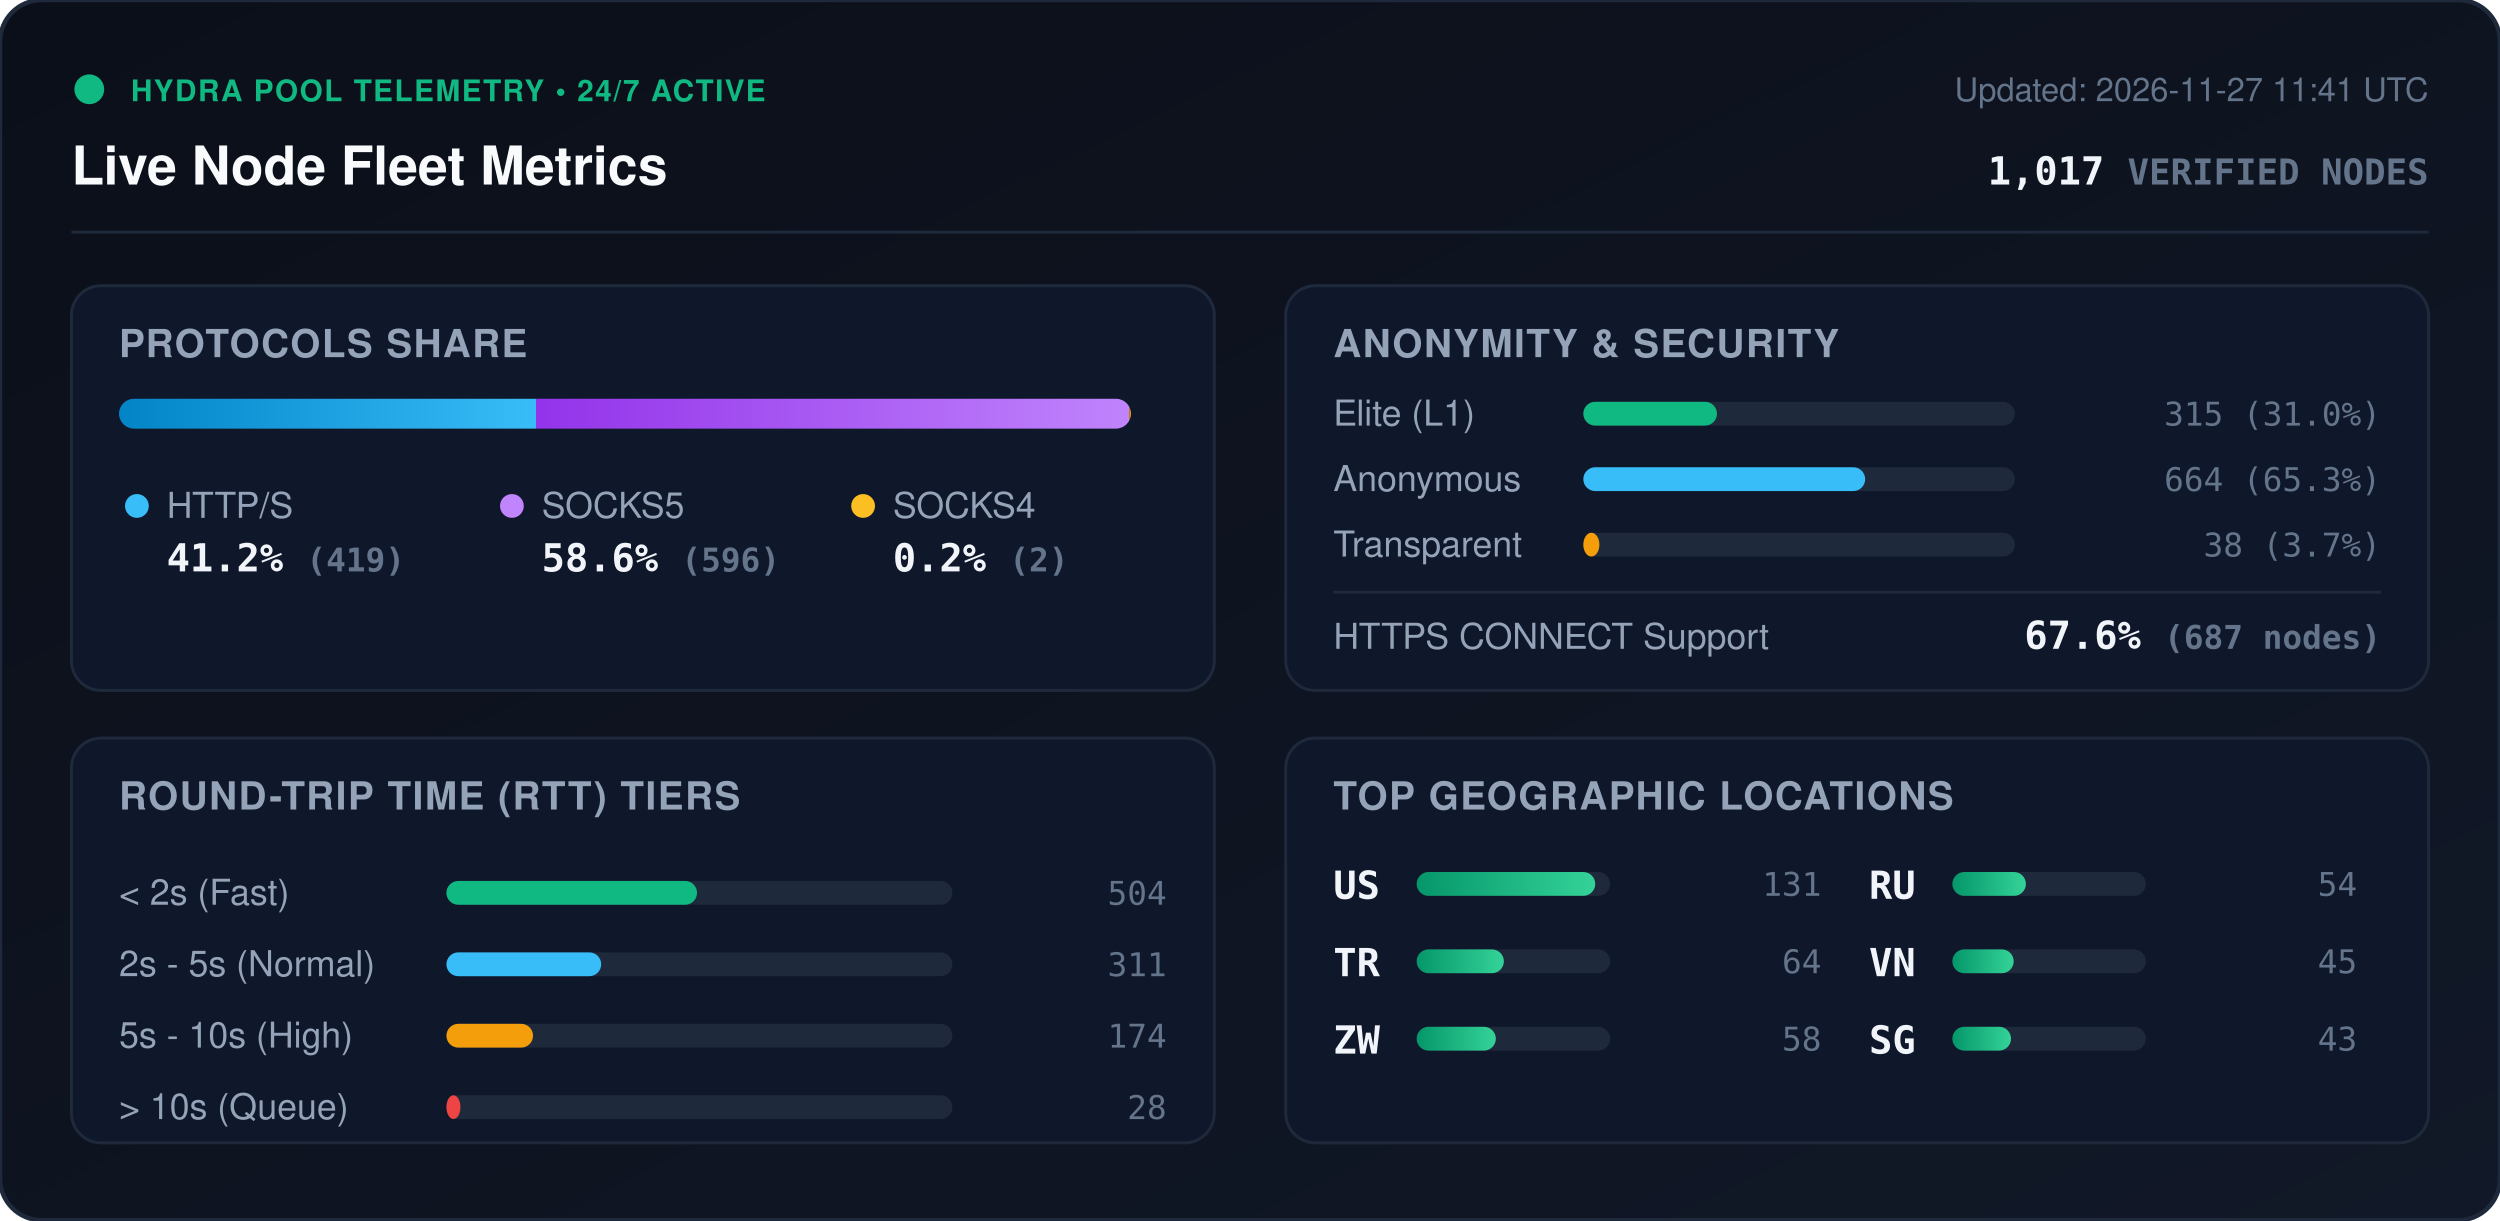
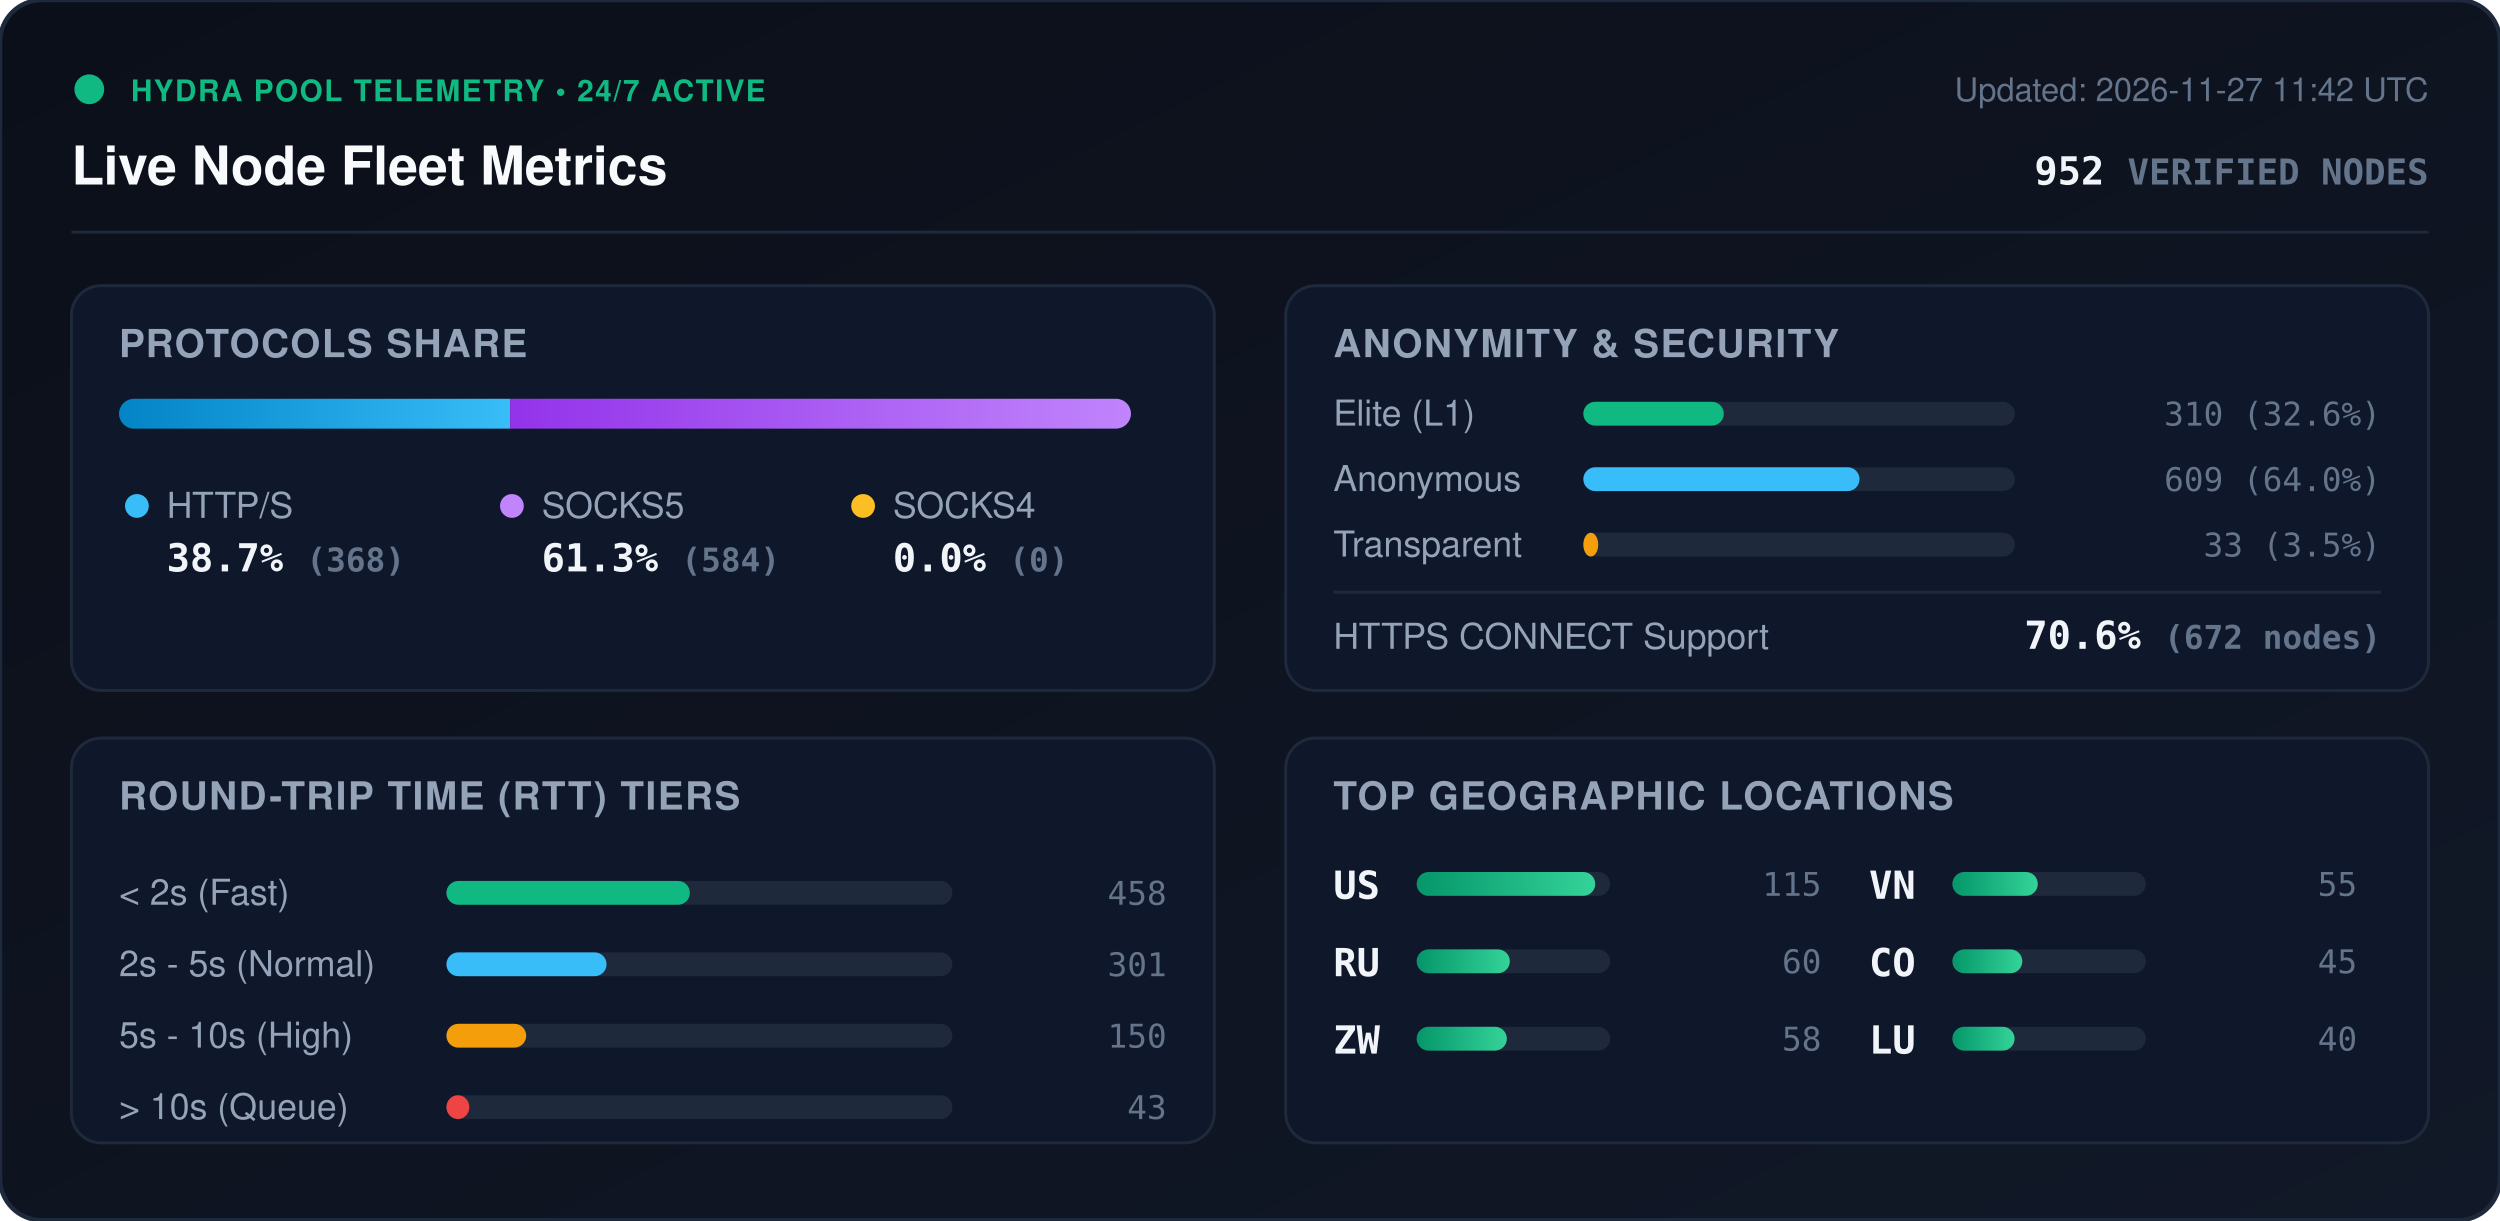
<svg xmlns="http://www.w3.org/2000/svg" viewBox="0 0 840 410" width="840" height="410" style="max-width: 100%; height: auto;">
  <defs>
    <linearGradient id="bg" x1="0%" y1="0%" x2="100%" y2="100%">
      <stop offset="0%" stop-color="#0b0f19" />
      <stop offset="100%" stop-color="#111827" />
    </linearGradient>
    <linearGradient id="bar-http" x1="0%" y1="0%" x2="100%" y2="0%">
      <stop offset="0%" stop-color="#0284c7" />
      <stop offset="100%" stop-color="#38bdf8" />
    </linearGradient>
    <linearGradient id="bar-socks5" x1="0%" y1="0%" x2="100%" y2="0%">
      <stop offset="0%" stop-color="#9333ea" />
      <stop offset="100%" stop-color="#c084fc" />
    </linearGradient>
    <linearGradient id="bar-socks4" x1="0%" y1="0%" x2="100%" y2="0%">
      <stop offset="0%" stop-color="#d97706" />
      <stop offset="100%" stop-color="#fbbf24" />
    </linearGradient>
    <linearGradient id="bar-green" x1="0%" y1="0%" x2="100%" y2="0%">
      <stop offset="0%" stop-color="#059669" />
      <stop offset="100%" stop-color="#34d399" />
    </linearGradient>
    <clipPath id="prog-track-clip">
      <rect width="340.0" height="10" rx="5" />
    </clipPath>
    <style>
      .title { font: 700 18px -apple-system, BlinkMacSystemFont, 'Segoe UI', Helvetica, Arial, sans-serif; fill: #f8fafc; }
      .sub { font: 500 11px -apple-system, BlinkMacSystemFont, 'Segoe UI', Helvetica, Arial, sans-serif; fill: #64748b; }
      .section-hdr { font: 600 13px -apple-system, BlinkMacSystemFont, 'Segoe UI', Helvetica, Arial, sans-serif; fill: #94a3b8; letter-spacing: 0.5px; }
      .metric-val { font: 700 13px -apple-system, BlinkMacSystemFont, 'Segoe UI', Helvetica, Arial, sans-serif; fill: #f1f5f9; }
      .metric-lbl { font: 500 12px -apple-system, BlinkMacSystemFont, 'Segoe UI', Helvetica, Arial, sans-serif; fill: #94a3b8; }
      .badge-txt { font: 700 10px -apple-system, BlinkMacSystemFont, 'Segoe UI', Helvetica, Arial, sans-serif; fill: #10b981; letter-spacing: 0.5px; }
      .mono { font-family: ui-monospace, SFMono-Regular, Menlo, Monaco, Consolas, monospace; }
      .pulse { animation: beacon 2s infinite ease-in-out; }
      @keyframes beacon { 0%, 100% { opacity: 1; } 50% { opacity: 0.35; } }
    </style>
  </defs>
  <rect width="840" height="410" rx="14" fill="url(#bg)" stroke="#1e293b" stroke-width="1.5" />
  <g transform="translate(24, 24)">
    <circle cx="6" cy="6" r="5" fill="#10b981" class="pulse" />
    <text x="20" y="10" class="badge-txt">HYDRA POOL TELEMETRY • 24/7 ACTIVE</text>
    <text x="0" y="38" class="title">Live Node Fleet Metrics</text>
-     <text x="792" y="10" text-anchor="end" class="sub">Updated: 2026-11-27 11:41 UTC</text>
-     <text x="792" y="38" text-anchor="end" class="metric-val mono" fill="#38bdf8">1,017 <tspan font-size="12" fill="#64748b">VERIFIED NODES</tspan>
+     <text x="792" y="10" text-anchor="end" class="sub">Updated: 2026-11-27 11:42 UTC</text>
+     <text x="792" y="38" text-anchor="end" class="metric-val mono" fill="#38bdf8">952 <tspan font-size="12" fill="#64748b">VERIFIED NODES</tspan>
    </text>
  </g>
  <line x1="24" y1="78" x2="816" y2="78" stroke="#1e293b" stroke-width="1" />
  <g transform="translate(24, 96)">
    <rect width="384" height="136" rx="10" fill="#0f172a" stroke="#1e293b" />
    <text x="16" y="24" class="section-hdr">PROTOCOLS SHARE</text>
    <g transform="translate(16, 38)">
      <rect width="340.0" height="10" rx="5" fill="#1e293b" />
      <g clip-path="url(#prog-track-clip)">
-         <rect x="0" width="140.1" height="10" fill="url(#bar-http)" />
-         <rect x="140.1" width="199.3" height="10" fill="url(#bar-socks5)" />
-         <rect x="339.4" width="0.7" height="10" fill="url(#bar-socks4)" />
+         <rect x="0" width="131.4" height="10" fill="url(#bar-http)" />
+         <rect x="131.4" width="208.6" height="10" fill="url(#bar-socks5)" />
+         <rect x="340.0" width="0.0" height="10" fill="url(#bar-socks4)" />
      </g>
    </g>
    <g transform="translate(16, 68)">
      <circle cx="6" cy="6" r="4" fill="#38bdf8" />
      <text x="16" y="10" class="metric-lbl">HTTP/S</text>
-       <text x="16" y="28" class="metric-val mono">41.2% <tspan font-size="11" fill="#64748b">(419)</tspan>
+       <text x="16" y="28" class="metric-val mono">38.7% <tspan font-size="11" fill="#64748b">(368)</tspan>
      </text>
      <circle cx="132" cy="6" r="4" fill="#c084fc" />
      <text x="142" y="10" class="metric-lbl">SOCKS5</text>
-       <text x="142" y="28" class="metric-val mono">58.6% <tspan font-size="11" fill="#64748b">(596)</tspan>
+       <text x="142" y="28" class="metric-val mono">61.3% <tspan font-size="11" fill="#64748b">(584)</tspan>
      </text>
      <circle cx="250" cy="6" r="4" fill="#fbbf24" />
      <text x="260" y="10" class="metric-lbl">SOCKS4</text>
-       <text x="260" y="28" class="metric-val mono">0.2% <tspan font-size="11" fill="#64748b">(2)</tspan>
+       <text x="260" y="28" class="metric-val mono">0.0% <tspan font-size="11" fill="#64748b">(0)</tspan>
      </text>
    </g>
  </g>
  <g transform="translate(432, 96)">
    <rect width="384" height="136" rx="10" fill="#0f172a" stroke="#1e293b" />
    <text x="16" y="24" class="section-hdr">ANONYMITY &amp; SECURITY</text>
    <text x="16" y="47" class="metric-lbl">Elite (L1)</text>
    <rect x="100" y="39" width="145.0" height="8" rx="4" fill="#1e293b" />
-     <rect x="100" y="39" width="44.9" height="8" rx="4" fill="#10b981" />
-     <text x="368" y="47" text-anchor="end" class="mono sub" fill="#e2e8f0">315 (31.0%)</text>
+     <rect x="100" y="39" width="47.2" height="8" rx="4" fill="#10b981" />
+     <text x="368" y="47" text-anchor="end" class="mono sub" fill="#e2e8f0">310 (32.6%)</text>
    <text x="16" y="69" class="metric-lbl">Anonymous</text>
    <rect x="100" y="61" width="145.0" height="8" rx="4" fill="#1e293b" />
-     <rect x="100" y="61" width="94.7" height="8" rx="4" fill="#38bdf8" />
-     <text x="368" y="69" text-anchor="end" class="mono sub" fill="#e2e8f0">664 (65.3%)</text>
+     <rect x="100" y="61" width="92.8" height="8" rx="4" fill="#38bdf8" />
+     <text x="368" y="69" text-anchor="end" class="mono sub" fill="#e2e8f0">609 (64.0%)</text>
    <text x="16" y="91" class="metric-lbl">Transparent</text>
    <rect x="100" y="83" width="145.0" height="8" rx="4" fill="#1e293b" />
-     <rect x="100" y="83" width="5.4" height="8" rx="4" fill="#f59e0b" />
-     <text x="368" y="91" text-anchor="end" class="mono sub" fill="#e2e8f0">38 (3.7%)</text>
+     <rect x="100" y="83" width="5.0" height="8" rx="4" fill="#f59e0b" />
+     <text x="368" y="91" text-anchor="end" class="mono sub" fill="#e2e8f0">33 (3.5%)</text>
    <line x1="16" y1="103" x2="368" y2="103" stroke="#1e293b" stroke-width="1" />
    <text x="16" y="122" class="metric-lbl">HTTPS CONNECT Support</text>
-     <text x="368" y="122" text-anchor="end" class="metric-val mono" fill="#34d399">67.6% <tspan font-size="11" fill="#64748b">(687 nodes)</tspan>
+     <text x="368" y="122" text-anchor="end" class="metric-val mono" fill="#34d399">70.6% <tspan font-size="11" fill="#64748b">(672 nodes)</tspan>
    </text>
  </g>
  <g transform="translate(24, 248)">
    <rect width="384" height="136" rx="10" fill="#0f172a" stroke="#1e293b" />
    <text x="16" y="24" class="section-hdr">ROUND-TRIP TIME (RTT) TIERS</text>
    <g transform="translate(16, 42)">
      <text x="0" y="14" class="metric-lbl">&lt; 2s (Fast)</text>
      <rect x="110" y="6" width="170" height="8" rx="4" fill="#1e293b" />
-       <rect x="110" y="6" width="84.2" height="8" rx="4" fill="#10b981" />
-       <text x="352" y="14" text-anchor="end" class="mono sub">504</text>
+       <rect x="110" y="6" width="81.8" height="8" rx="4" fill="#10b981" />
+       <text x="352" y="14" text-anchor="end" class="mono sub">458</text>
      <text x="0" y="38" class="metric-lbl">2s - 5s (Normal)</text>
      <rect x="110" y="30" width="170" height="8" rx="4" fill="#1e293b" />
-       <rect x="110" y="30" width="52.0" height="8" rx="4" fill="#38bdf8" />
-       <text x="352" y="38" text-anchor="end" class="mono sub">311</text>
+       <rect x="110" y="30" width="53.8" height="8" rx="4" fill="#38bdf8" />
+       <text x="352" y="38" text-anchor="end" class="mono sub">301</text>
      <text x="0" y="62" class="metric-lbl">5s - 10s (High)</text>
      <rect x="110" y="54" width="170" height="8" rx="4" fill="#1e293b" />
-       <rect x="110" y="54" width="29.1" height="8" rx="4" fill="#f59e0b" />
-       <text x="352" y="62" text-anchor="end" class="mono sub">174</text>
+       <rect x="110" y="54" width="26.8" height="8" rx="4" fill="#f59e0b" />
+       <text x="352" y="62" text-anchor="end" class="mono sub">150</text>
      <text x="0" y="86" class="metric-lbl">&gt; 10s (Queue)</text>
      <rect x="110" y="78" width="170" height="8" rx="4" fill="#1e293b" />
-       <rect x="110" y="78" width="4.7" height="8" rx="4" fill="#ef4444" />
-       <text x="352" y="86" text-anchor="end" class="mono sub">28</text>
+       <rect x="110" y="78" width="7.7" height="8" rx="4" fill="#ef4444" />
+       <text x="352" y="86" text-anchor="end" class="mono sub">43</text>
    </g>
  </g>
  <g transform="translate(432, 248)">
    <rect width="384" height="136" rx="10" fill="#0f172a" stroke="#1e293b" />
    <text x="16" y="24" class="section-hdr">TOP GEOGRAPHIC LOCATIONS</text>
    <g transform="translate(16, 42)">
      <g transform="translate(0, 0)">
        <text x="0" y="12" class="mono metric-val" font-size="12">US</text>
        <rect x="28" y="3" width="65" height="8" rx="4" fill="#1e293b" />
        <rect x="28" y="3" width="60.0" height="8" rx="4" fill="url(#bar-green)" />
-         <text x="164" y="11" text-anchor="end" class="mono sub">131</text>
+         <text x="164" y="11" text-anchor="end" class="mono sub">115</text>
      </g>
      <g transform="translate(0, 26)">
-         <text x="0" y="12" class="mono metric-val" font-size="12">TR</text>
+         <text x="0" y="12" class="mono metric-val" font-size="12">RU</text>
        <rect x="28" y="3" width="65" height="8" rx="4" fill="#1e293b" />
-         <rect x="28" y="3" width="29.3" height="8" rx="4" fill="url(#bar-green)" />
-         <text x="164" y="11" text-anchor="end" class="mono sub">64</text>
+         <rect x="28" y="3" width="31.3" height="8" rx="4" fill="url(#bar-green)" />
+         <text x="164" y="11" text-anchor="end" class="mono sub">60</text>
      </g>
      <g transform="translate(0, 52)">
        <text x="0" y="12" class="mono metric-val" font-size="12">ZW</text>
        <rect x="28" y="3" width="65" height="8" rx="4" fill="#1e293b" />
-         <rect x="28" y="3" width="26.6" height="8" rx="4" fill="url(#bar-green)" />
+         <rect x="28" y="3" width="30.3" height="8" rx="4" fill="url(#bar-green)" />
        <text x="164" y="11" text-anchor="end" class="mono sub">58</text>
      </g>
      <g transform="translate(180, 0)">
-         <text x="0" y="12" class="mono metric-val" font-size="12">RU</text>
+         <text x="0" y="12" class="mono metric-val" font-size="12">VN</text>
        <rect x="28" y="3" width="65" height="8" rx="4" fill="#1e293b" />
-         <rect x="28" y="3" width="24.7" height="8" rx="4" fill="url(#bar-green)" />
-         <text x="164" y="11" text-anchor="end" class="mono sub">54</text>
+         <rect x="28" y="3" width="28.7" height="8" rx="4" fill="url(#bar-green)" />
+         <text x="164" y="11" text-anchor="end" class="mono sub">55</text>
      </g>
      <g transform="translate(180, 26)">
-         <text x="0" y="12" class="mono metric-val" font-size="12">VN</text>
+         <text x="0" y="12" class="mono metric-val" font-size="12">CO</text>
        <rect x="28" y="3" width="65" height="8" rx="4" fill="#1e293b" />
-         <rect x="28" y="3" width="20.6" height="8" rx="4" fill="url(#bar-green)" />
+         <rect x="28" y="3" width="23.5" height="8" rx="4" fill="url(#bar-green)" />
        <text x="164" y="11" text-anchor="end" class="mono sub">45</text>
      </g>
      <g transform="translate(180, 52)">
-         <text x="0" y="12" class="mono metric-val" font-size="12">SG</text>
+         <text x="0" y="12" class="mono metric-val" font-size="12">LU</text>
        <rect x="28" y="3" width="65" height="8" rx="4" fill="#1e293b" />
-         <rect x="28" y="3" width="19.7" height="8" rx="4" fill="url(#bar-green)" />
-         <text x="164" y="11" text-anchor="end" class="mono sub">43</text>
+         <rect x="28" y="3" width="20.9" height="8" rx="4" fill="url(#bar-green)" />
+         <text x="164" y="11" text-anchor="end" class="mono sub">40</text>
      </g>
    </g>
  </g>
</svg>
